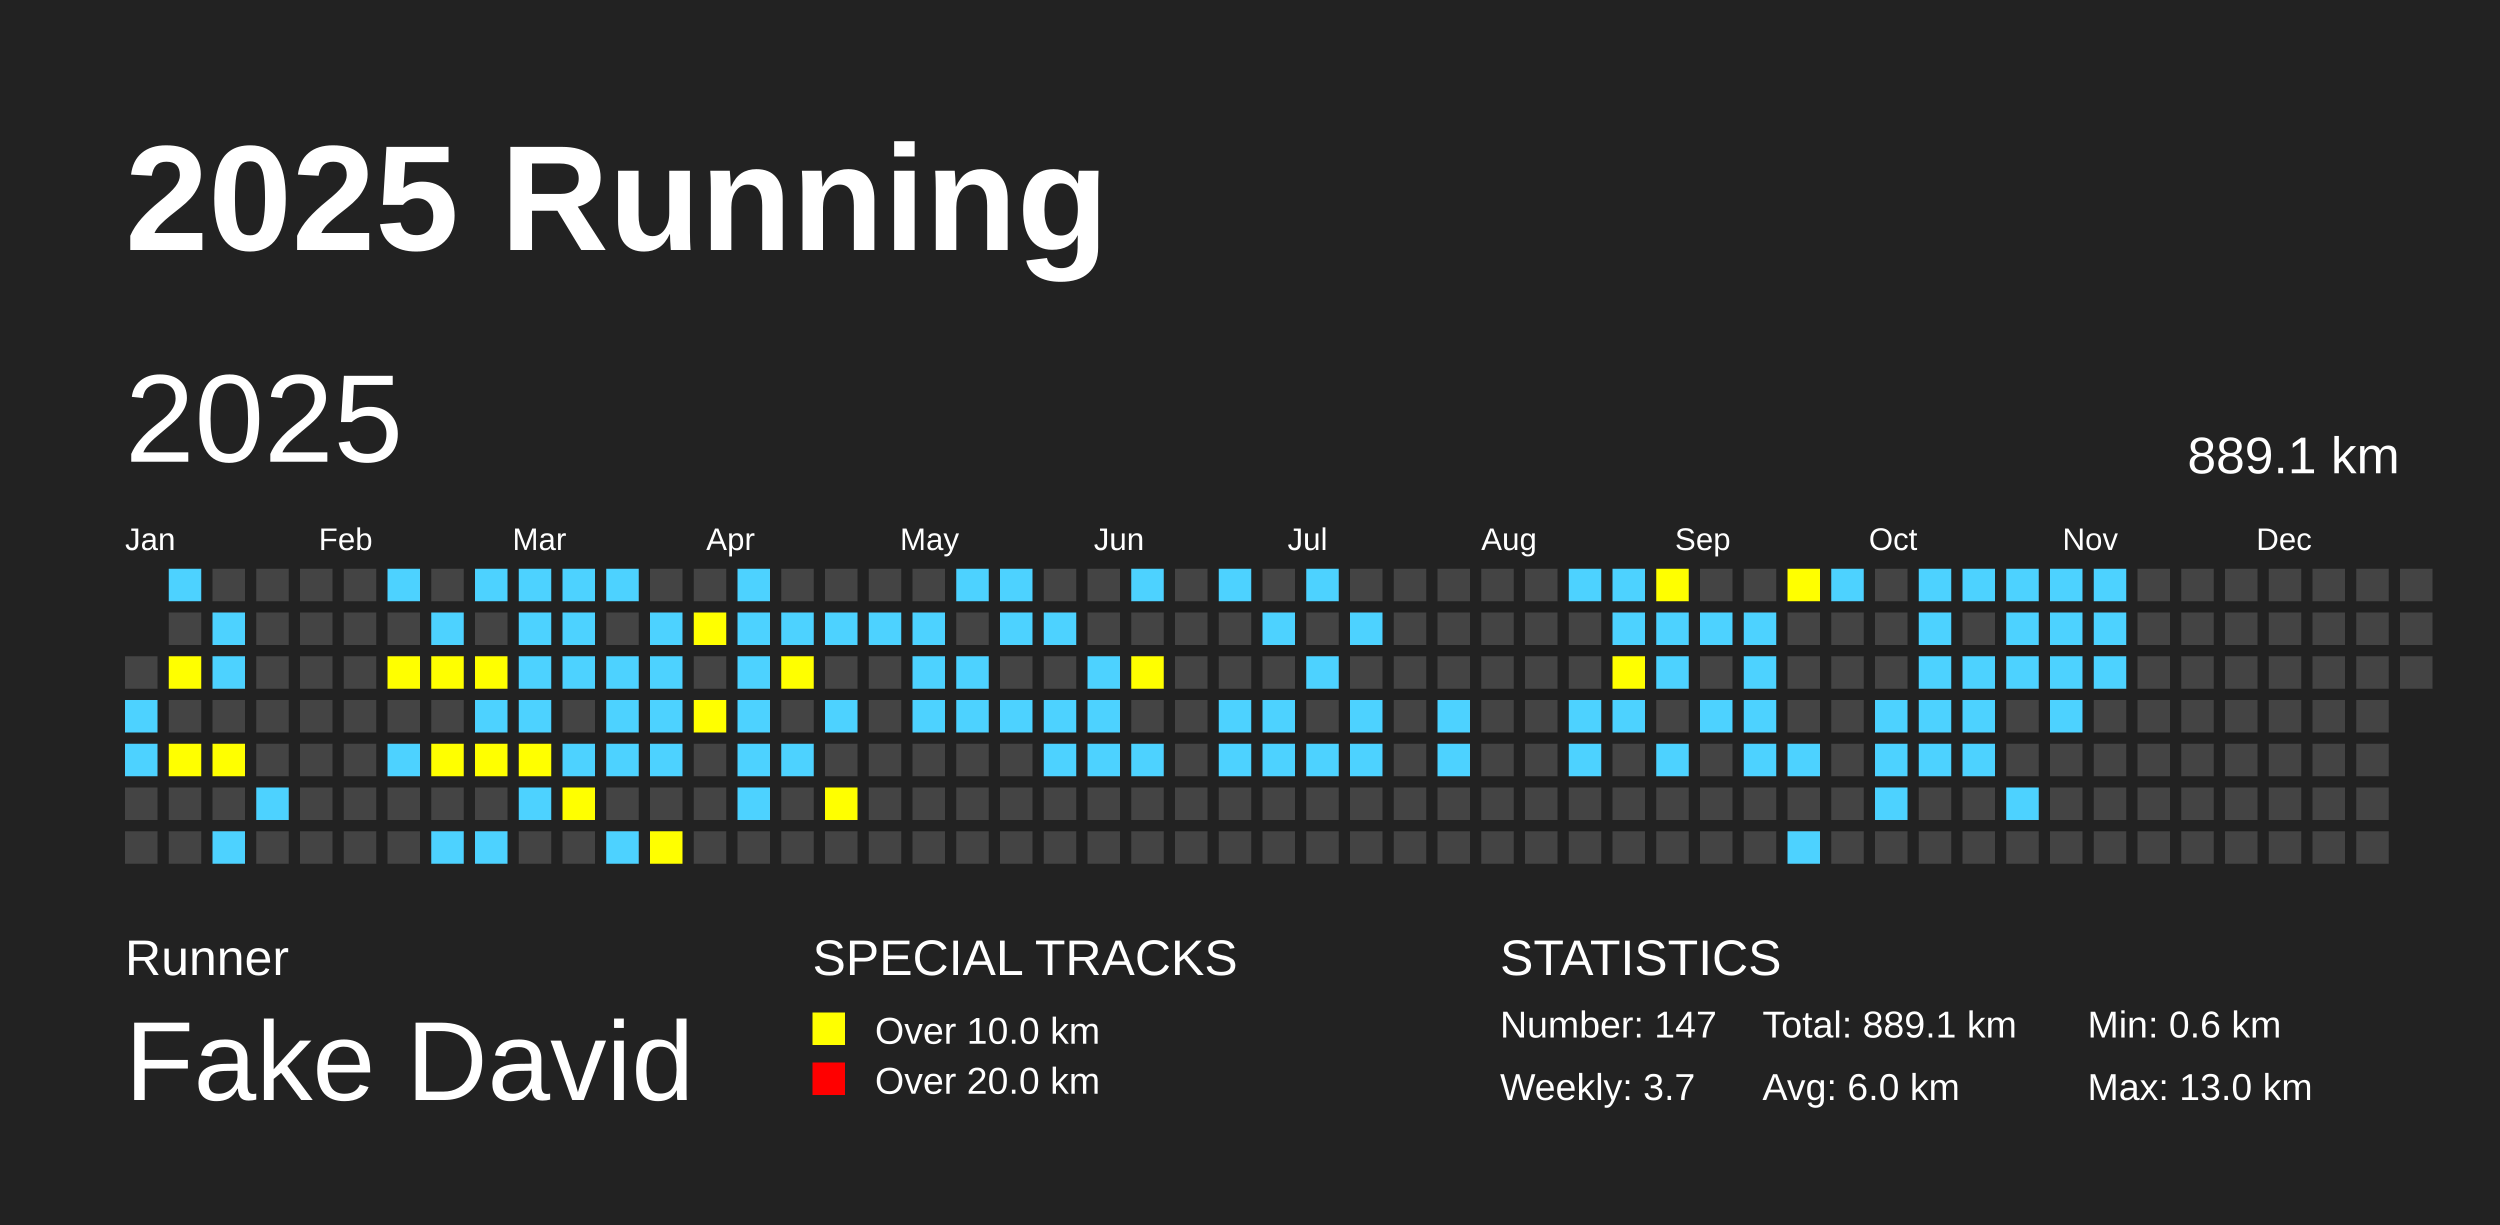
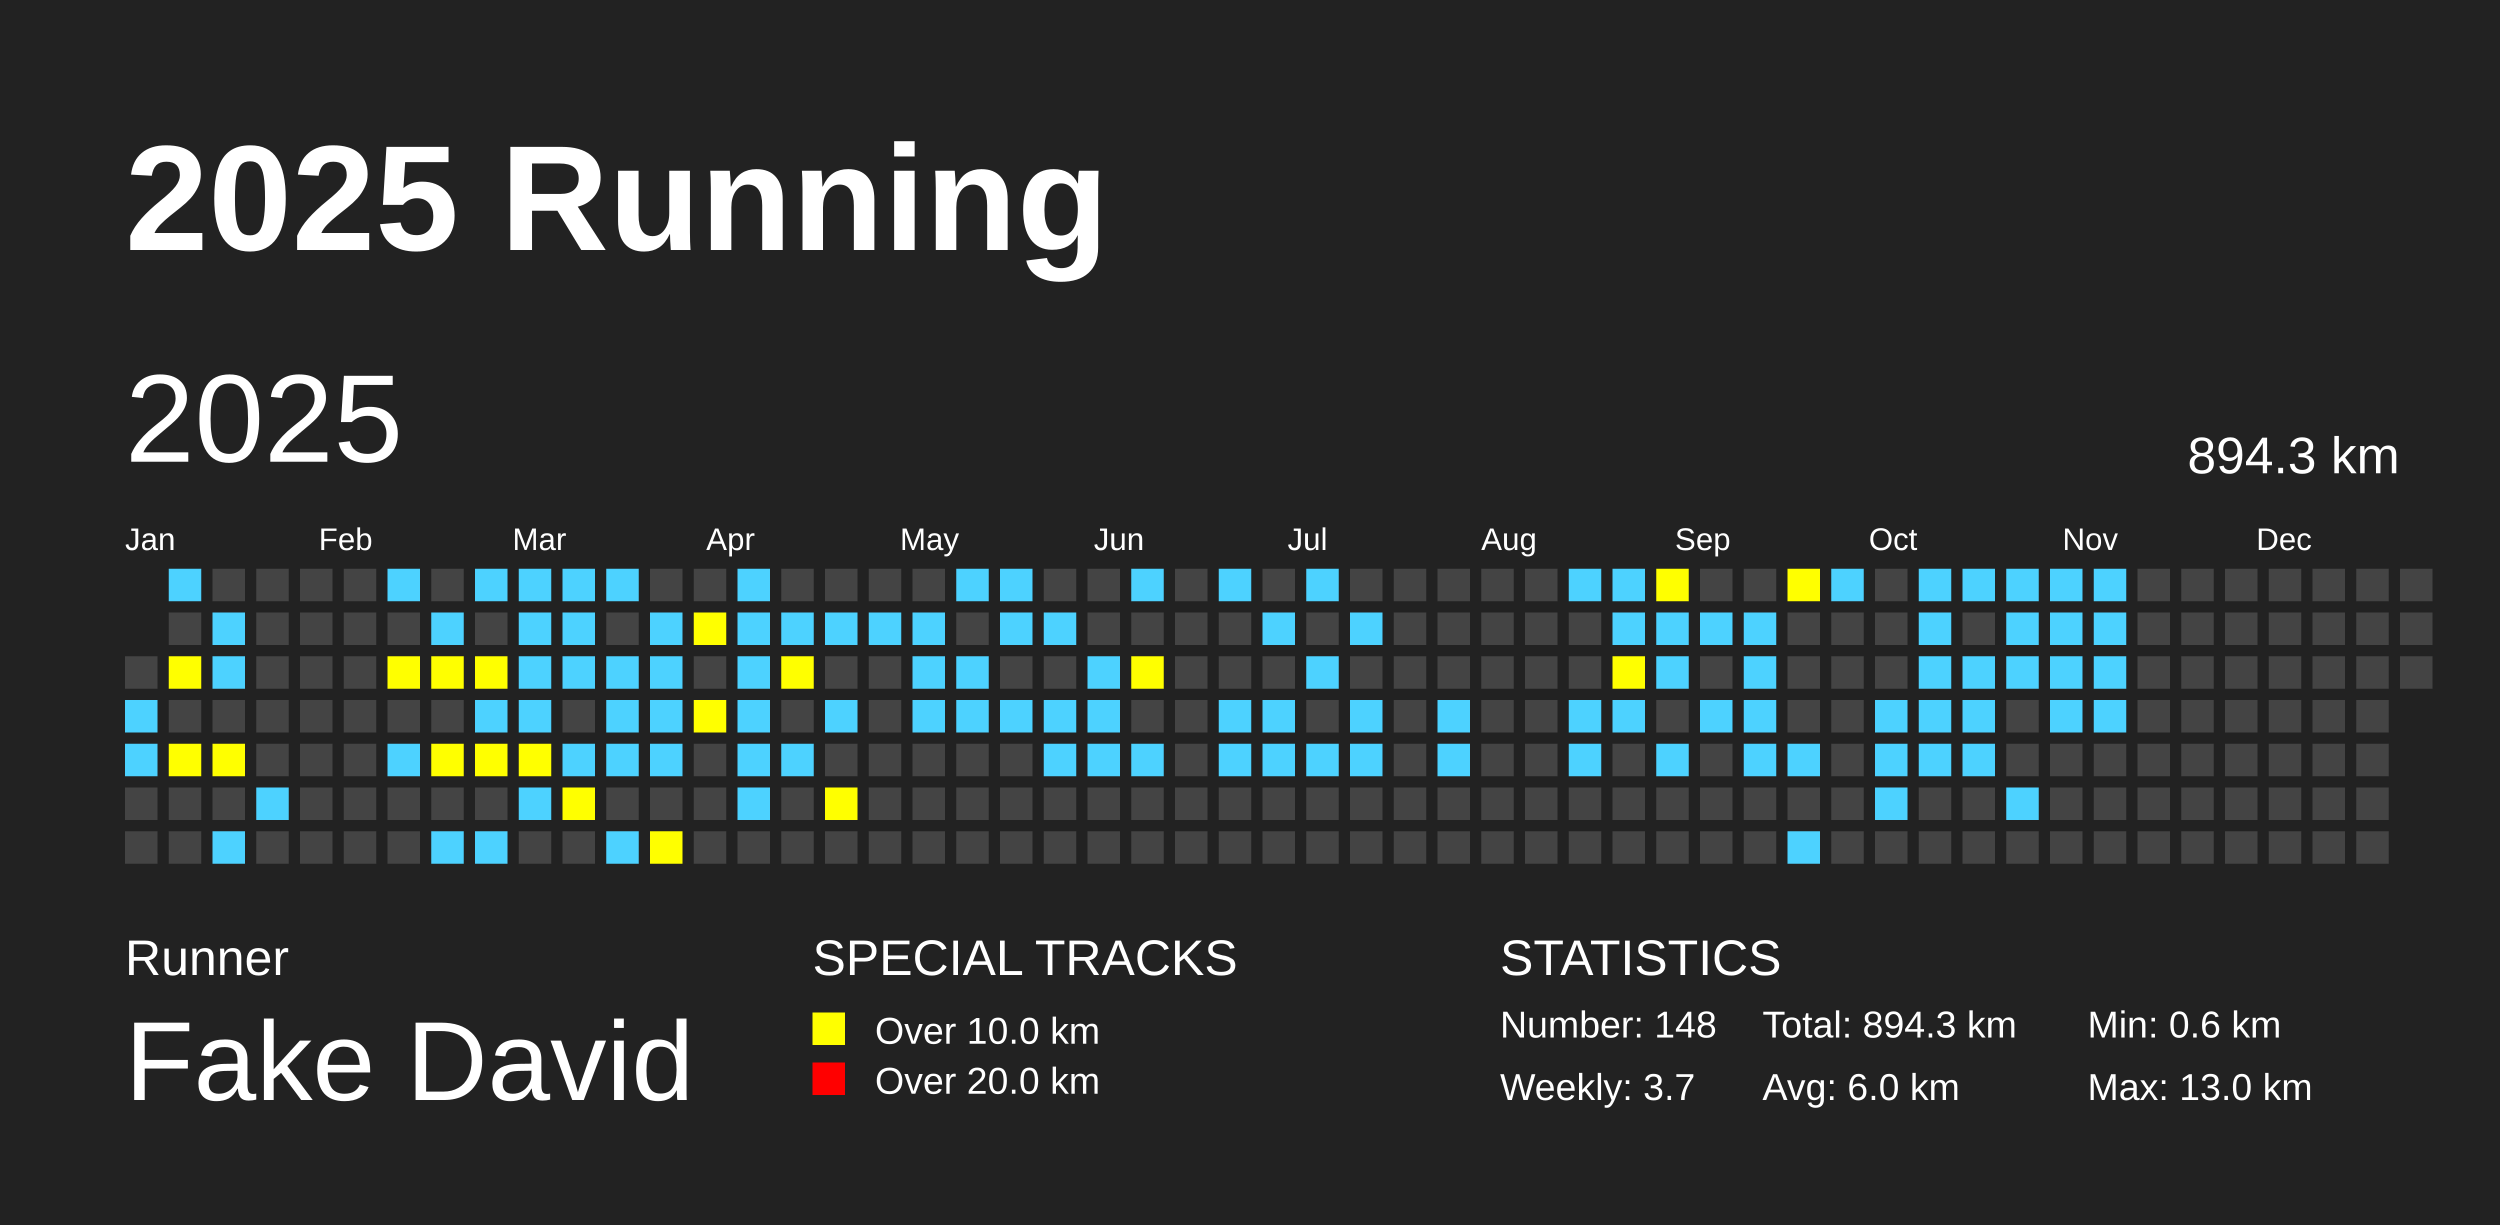
<svg xmlns="http://www.w3.org/2000/svg" baseProfile="full" height="98mm" version="1.1" viewBox="0,0,200,98" width="200mm">
  <defs />
  <rect fill="#222222" height="98" width="200" x="0" y="0" />
  <text fill="#FFFFFF" style="font-size:12px; font-family:Arial; font-weight:bold;" x="10" y="20">2025 Running</text>
  <text fill="#FFFFFF" style="font-size:4px; font-family:Arial" x="10" y="78">Runner</text>
  <text fill="#FFFFFF" style="font-size:9px; font-family:Arial" x="10" y="88">Fake David</text>
  <text fill="#FFFFFF" style="font-size:4px; font-family:Arial" x="65" y="78">SPECIAL TRACKS</text>
  <rect fill="yellow" height="2.6" width="2.6" x="65" y="81" />
  <text fill="#FFFFFF" style="font-size:3px; font-family:Arial" x="70" y="83.5">Over 10.0 km</text>
  <rect fill="red" height="2.6" width="2.6" x="65" y="85" />
  <text fill="#FFFFFF" style="font-size:3px; font-family:Arial" x="70" y="87.5">Over 20.0 km</text>
  <text fill="#FFFFFF" style="font-size:4px; font-family:Arial" x="120" y="78">STATISTICS</text>
-   <text fill="#FFFFFF" style="font-size:3px; font-family:Arial" x="120" y="83">Number: 147</text>
+   <text fill="#FFFFFF" style="font-size:3px; font-family:Arial" x="120" y="83">Number: 148</text>
  <text fill="#FFFFFF" style="font-size:3px; font-family:Arial" x="120" y="88">Weekly: 3.7</text>
-   <text fill="#FFFFFF" style="font-size:3px; font-family:Arial" x="141" y="83">Total: 889.1 km</text>
+   <text fill="#FFFFFF" style="font-size:3px; font-family:Arial" x="141" y="83">Total: 894.3 km</text>
  <text fill="#FFFFFF" style="font-size:3px; font-family:Arial" x="141" y="88">Avg: 6.0 km</text>
  <text fill="#FFFFFF" style="font-size:3px; font-family:Arial" x="167" y="83">Min: 0.6 km</text>
  <text fill="#FFFFFF" style="font-size:3px; font-family:Arial" x="167" y="88">Max: 13.0 km</text>
  <text dominant-baseline="hanging" fill="#FFFFFF" style="font-size:10.0px; font-family:Arial;" x="10" y="30">2025</text>
-   <text dominant-baseline="hanging" fill="#FFFFFF" style="font-size:4.125px; font-family:Arial;" x="175" y="35">889.1 km</text>
+   <text dominant-baseline="hanging" fill="#FFFFFF" style="font-size:4.125px; font-family:Arial;" x="175" y="35">894.3 km</text>
  <text fill="#FFFFFF" style="font-size:2.5px; font-family:Arial" x="10.0" y="44">Jan</text>
  <text fill="#FFFFFF" style="font-size:2.5px; font-family:Arial" x="25.5" y="44">Feb</text>
  <text fill="#FFFFFF" style="font-size:2.5px; font-family:Arial" x="41.0" y="44">Mar</text>
  <text fill="#FFFFFF" style="font-size:2.5px; font-family:Arial" x="56.5" y="44">Apr</text>
  <text fill="#FFFFFF" style="font-size:2.5px; font-family:Arial" x="72.0" y="44">May</text>
  <text fill="#FFFFFF" style="font-size:2.5px; font-family:Arial" x="87.5" y="44">Jun</text>
  <text fill="#FFFFFF" style="font-size:2.5px; font-family:Arial" x="103.0" y="44">Jul</text>
  <text fill="#FFFFFF" style="font-size:2.5px; font-family:Arial" x="118.5" y="44">Aug</text>
  <text fill="#FFFFFF" style="font-size:2.5px; font-family:Arial" x="134.0" y="44">Sep</text>
  <text fill="#FFFFFF" style="font-size:2.5px; font-family:Arial" x="149.5" y="44">Oct</text>
  <text fill="#FFFFFF" style="font-size:2.5px; font-family:Arial" x="165.0" y="44">Nov</text>
  <text fill="#FFFFFF" style="font-size:2.5px; font-family:Arial" x="180.5" y="44">Dec</text>
  <rect fill="#444444" height="2.6" width="2.6" x="10.0" y="52.5" />
  <rect fill="#4DD2FF" height="2.6" width="2.6" x="10.0" y="56.0" />
  <rect fill="#4DD2FF" height="2.6" width="2.6" x="10.0" y="59.5" />
  <rect fill="#444444" height="2.6" width="2.6" x="10.0" y="63.0" />
  <rect fill="#444444" height="2.6" width="2.6" x="10.0" y="66.5" />
  <rect fill="#4DD2FF" height="2.6" width="2.6" x="13.5" y="45.5" />
  <rect fill="#444444" height="2.6" width="2.6" x="13.5" y="49.0" />
  <rect fill="yellow" height="2.6" width="2.6" x="13.5" y="52.5" />
  <rect fill="#444444" height="2.6" width="2.6" x="13.5" y="56.0" />
  <rect fill="yellow" height="2.6" width="2.6" x="13.5" y="59.5" />
  <rect fill="#444444" height="2.6" width="2.6" x="13.5" y="63.0" />
  <rect fill="#444444" height="2.6" width="2.6" x="13.5" y="66.5" />
  <rect fill="#444444" height="2.6" width="2.6" x="17.0" y="45.5" />
  <rect fill="#4DD2FF" height="2.6" width="2.6" x="17.0" y="49.0" />
  <rect fill="#4DD2FF" height="2.6" width="2.6" x="17.0" y="52.5" />
  <rect fill="#444444" height="2.6" width="2.6" x="17.0" y="56.0" />
  <rect fill="yellow" height="2.6" width="2.6" x="17.0" y="59.5" />
  <rect fill="#444444" height="2.6" width="2.6" x="17.0" y="63.0" />
  <rect fill="#4DD2FF" height="2.6" width="2.6" x="17.0" y="66.5" />
  <rect fill="#444444" height="2.6" width="2.6" x="20.5" y="45.5" />
  <rect fill="#444444" height="2.6" width="2.6" x="20.5" y="49.0" />
  <rect fill="#444444" height="2.6" width="2.6" x="20.5" y="52.5" />
  <rect fill="#444444" height="2.6" width="2.6" x="20.5" y="56.0" />
  <rect fill="#444444" height="2.6" width="2.6" x="20.5" y="59.5" />
  <rect fill="#4DD2FF" height="2.6" width="2.6" x="20.5" y="63.0" />
  <rect fill="#444444" height="2.6" width="2.6" x="20.5" y="66.5" />
  <rect fill="#444444" height="2.6" width="2.6" x="24.0" y="45.5" />
  <rect fill="#444444" height="2.6" width="2.6" x="24.0" y="49.0" />
  <rect fill="#444444" height="2.6" width="2.6" x="24.0" y="52.5" />
  <rect fill="#444444" height="2.6" width="2.6" x="24.0" y="56.0" />
  <rect fill="#444444" height="2.6" width="2.6" x="24.0" y="59.5" />
  <rect fill="#444444" height="2.6" width="2.6" x="24.0" y="63.0" />
  <rect fill="#444444" height="2.6" width="2.6" x="24.0" y="66.5" />
  <rect fill="#444444" height="2.6" width="2.6" x="27.5" y="45.5" />
  <rect fill="#444444" height="2.6" width="2.6" x="27.5" y="49.0" />
  <rect fill="#444444" height="2.6" width="2.6" x="27.5" y="52.5" />
  <rect fill="#444444" height="2.6" width="2.6" x="27.5" y="56.0" />
  <rect fill="#444444" height="2.6" width="2.6" x="27.5" y="59.5" />
  <rect fill="#444444" height="2.6" width="2.6" x="27.5" y="63.0" />
  <rect fill="#444444" height="2.6" width="2.6" x="27.5" y="66.5" />
  <rect fill="#4DD2FF" height="2.6" width="2.6" x="31.0" y="45.5" />
  <rect fill="#444444" height="2.6" width="2.6" x="31.0" y="49.0" />
  <rect fill="yellow" height="2.6" width="2.6" x="31.0" y="52.5" />
  <rect fill="#444444" height="2.6" width="2.6" x="31.0" y="56.0" />
  <rect fill="#4DD2FF" height="2.6" width="2.6" x="31.0" y="59.5" />
  <rect fill="#444444" height="2.6" width="2.6" x="31.0" y="63.0" />
  <rect fill="#444444" height="2.6" width="2.6" x="31.0" y="66.5" />
  <rect fill="#444444" height="2.6" width="2.6" x="34.5" y="45.5" />
  <rect fill="#4DD2FF" height="2.6" width="2.6" x="34.5" y="49.0" />
  <rect fill="yellow" height="2.6" width="2.6" x="34.5" y="52.5" />
  <rect fill="#444444" height="2.6" width="2.6" x="34.5" y="56.0" />
  <rect fill="yellow" height="2.6" width="2.6" x="34.5" y="59.5" />
  <rect fill="#444444" height="2.6" width="2.6" x="34.5" y="63.0" />
  <rect fill="#4DD2FF" height="2.6" width="2.6" x="34.5" y="66.5" />
  <rect fill="#4DD2FF" height="2.6" width="2.6" x="38.0" y="45.5" />
  <rect fill="#444444" height="2.6" width="2.6" x="38.0" y="49.0" />
  <rect fill="yellow" height="2.6" width="2.6" x="38.0" y="52.5" />
  <rect fill="#4DD2FF" height="2.6" width="2.6" x="38.0" y="56.0" />
  <rect fill="yellow" height="2.6" width="2.6" x="38.0" y="59.5" />
  <rect fill="#444444" height="2.6" width="2.6" x="38.0" y="63.0" />
  <rect fill="#4DD2FF" height="2.6" width="2.6" x="38.0" y="66.5" />
  <rect fill="#4DD2FF" height="2.6" width="2.6" x="41.5" y="45.5" />
  <rect fill="#4DD2FF" height="2.6" width="2.6" x="41.5" y="49.0" />
  <rect fill="#4DD2FF" height="2.6" width="2.6" x="41.5" y="52.5" />
  <rect fill="#4DD2FF" height="2.6" width="2.6" x="41.5" y="56.0" />
  <rect fill="yellow" height="2.6" width="2.6" x="41.5" y="59.5" />
  <rect fill="#4DD2FF" height="2.6" width="2.6" x="41.5" y="63.0" />
  <rect fill="#444444" height="2.6" width="2.6" x="41.5" y="66.5" />
  <rect fill="#4DD2FF" height="2.6" width="2.6" x="45.0" y="45.5" />
  <rect fill="#4DD2FF" height="2.6" width="2.6" x="45.0" y="49.0" />
  <rect fill="#4DD2FF" height="2.6" width="2.6" x="45.0" y="52.5" />
  <rect fill="#444444" height="2.6" width="2.6" x="45.0" y="56.0" />
  <rect fill="#4DD2FF" height="2.6" width="2.6" x="45.0" y="59.5" />
  <rect fill="yellow" height="2.6" width="2.6" x="45.0" y="63.0" />
  <rect fill="#444444" height="2.6" width="2.6" x="45.0" y="66.5" />
  <rect fill="#4DD2FF" height="2.6" width="2.6" x="48.5" y="45.5" />
  <rect fill="#444444" height="2.6" width="2.6" x="48.5" y="49.0" />
  <rect fill="#4DD2FF" height="2.6" width="2.6" x="48.5" y="52.5" />
  <rect fill="#4DD2FF" height="2.6" width="2.6" x="48.5" y="56.0" />
  <rect fill="#4DD2FF" height="2.6" width="2.6" x="48.5" y="59.5" />
  <rect fill="#444444" height="2.6" width="2.6" x="48.5" y="63.0" />
  <rect fill="#4DD2FF" height="2.6" width="2.6" x="48.5" y="66.5" />
  <rect fill="#444444" height="2.6" width="2.6" x="52.0" y="45.5" />
  <rect fill="#4DD2FF" height="2.6" width="2.6" x="52.0" y="49.0" />
  <rect fill="#4DD2FF" height="2.6" width="2.6" x="52.0" y="52.5" />
  <rect fill="#4DD2FF" height="2.6" width="2.6" x="52.0" y="56.0" />
  <rect fill="#4DD2FF" height="2.6" width="2.6" x="52.0" y="59.5" />
  <rect fill="#444444" height="2.6" width="2.6" x="52.0" y="63.0" />
  <rect fill="yellow" height="2.6" width="2.6" x="52.0" y="66.5" />
  <rect fill="#444444" height="2.6" width="2.6" x="55.5" y="45.5" />
  <rect fill="yellow" height="2.6" width="2.6" x="55.5" y="49.0" />
  <rect fill="#444444" height="2.6" width="2.6" x="55.5" y="52.5" />
  <rect fill="yellow" height="2.6" width="2.6" x="55.5" y="56.0" />
  <rect fill="#444444" height="2.6" width="2.6" x="55.5" y="59.5" />
  <rect fill="#444444" height="2.6" width="2.6" x="55.5" y="63.0" />
  <rect fill="#444444" height="2.6" width="2.6" x="55.5" y="66.5" />
  <rect fill="#4DD2FF" height="2.6" width="2.6" x="59.0" y="45.5" />
  <rect fill="#4DD2FF" height="2.6" width="2.6" x="59.0" y="49.0" />
  <rect fill="#4DD2FF" height="2.6" width="2.6" x="59.0" y="52.5" />
  <rect fill="#4DD2FF" height="2.6" width="2.6" x="59.0" y="56.0" />
  <rect fill="#4DD2FF" height="2.6" width="2.6" x="59.0" y="59.5" />
  <rect fill="#4DD2FF" height="2.6" width="2.6" x="59.0" y="63.0" />
  <rect fill="#444444" height="2.6" width="2.6" x="59.0" y="66.5" />
  <rect fill="#444444" height="2.6" width="2.6" x="62.5" y="45.5" />
  <rect fill="#4DD2FF" height="2.6" width="2.6" x="62.5" y="49.0" />
  <rect fill="yellow" height="2.6" width="2.6" x="62.5" y="52.5" />
  <rect fill="#444444" height="2.6" width="2.6" x="62.5" y="56.0" />
  <rect fill="#4DD2FF" height="2.6" width="2.6" x="62.5" y="59.5" />
  <rect fill="#444444" height="2.6" width="2.6" x="62.5" y="63.0" />
  <rect fill="#444444" height="2.6" width="2.6" x="62.5" y="66.5" />
  <rect fill="#444444" height="2.6" width="2.6" x="66.0" y="45.5" />
  <rect fill="#4DD2FF" height="2.6" width="2.6" x="66.0" y="49.0" />
  <rect fill="#444444" height="2.6" width="2.6" x="66.0" y="52.5" />
  <rect fill="#4DD2FF" height="2.6" width="2.6" x="66.0" y="56.0" />
  <rect fill="#444444" height="2.6" width="2.6" x="66.0" y="59.5" />
  <rect fill="yellow" height="2.6" width="2.6" x="66.0" y="63.0" />
  <rect fill="#444444" height="2.6" width="2.6" x="66.0" y="66.5" />
  <rect fill="#444444" height="2.6" width="2.6" x="69.5" y="45.5" />
  <rect fill="#4DD2FF" height="2.6" width="2.6" x="69.5" y="49.0" />
  <rect fill="#444444" height="2.6" width="2.6" x="69.5" y="52.5" />
  <rect fill="#444444" height="2.6" width="2.6" x="69.5" y="56.0" />
  <rect fill="#444444" height="2.6" width="2.6" x="69.5" y="59.5" />
  <rect fill="#444444" height="2.6" width="2.6" x="69.5" y="63.0" />
  <rect fill="#444444" height="2.6" width="2.6" x="69.5" y="66.5" />
  <rect fill="#444444" height="2.6" width="2.6" x="73.0" y="45.5" />
  <rect fill="#4DD2FF" height="2.6" width="2.6" x="73.0" y="49.0" />
  <rect fill="#4DD2FF" height="2.6" width="2.6" x="73.0" y="52.5" />
  <rect fill="#4DD2FF" height="2.6" width="2.6" x="73.0" y="56.0" />
  <rect fill="#444444" height="2.6" width="2.6" x="73.0" y="59.5" />
  <rect fill="#444444" height="2.6" width="2.6" x="73.0" y="63.0" />
  <rect fill="#444444" height="2.6" width="2.6" x="73.0" y="66.5" />
  <rect fill="#4DD2FF" height="2.6" width="2.6" x="76.5" y="45.5" />
  <rect fill="#444444" height="2.6" width="2.6" x="76.5" y="49.0" />
  <rect fill="#4DD2FF" height="2.6" width="2.6" x="76.5" y="52.5" />
  <rect fill="#4DD2FF" height="2.6" width="2.6" x="76.5" y="56.0" />
  <rect fill="#444444" height="2.6" width="2.6" x="76.5" y="59.5" />
  <rect fill="#444444" height="2.6" width="2.6" x="76.5" y="63.0" />
  <rect fill="#444444" height="2.6" width="2.6" x="76.5" y="66.5" />
  <rect fill="#4DD2FF" height="2.6" width="2.6" x="80.0" y="45.5" />
  <rect fill="#4DD2FF" height="2.6" width="2.6" x="80.0" y="49.0" />
  <rect fill="#444444" height="2.6" width="2.6" x="80.0" y="52.5" />
  <rect fill="#4DD2FF" height="2.6" width="2.6" x="80.0" y="56.0" />
  <rect fill="#444444" height="2.6" width="2.6" x="80.0" y="59.5" />
  <rect fill="#444444" height="2.6" width="2.6" x="80.0" y="63.0" />
  <rect fill="#444444" height="2.6" width="2.6" x="80.0" y="66.5" />
  <rect fill="#444444" height="2.6" width="2.6" x="83.5" y="45.5" />
  <rect fill="#4DD2FF" height="2.6" width="2.6" x="83.5" y="49.0" />
  <rect fill="#444444" height="2.6" width="2.6" x="83.5" y="52.5" />
  <rect fill="#4DD2FF" height="2.6" width="2.6" x="83.5" y="56.0" />
  <rect fill="#4DD2FF" height="2.6" width="2.6" x="83.5" y="59.5" />
  <rect fill="#444444" height="2.6" width="2.6" x="83.5" y="63.0" />
  <rect fill="#444444" height="2.6" width="2.6" x="83.5" y="66.5" />
  <rect fill="#444444" height="2.6" width="2.6" x="87.0" y="45.5" />
  <rect fill="#444444" height="2.6" width="2.6" x="87.0" y="49.0" />
  <rect fill="#4DD2FF" height="2.6" width="2.6" x="87.0" y="52.5" />
  <rect fill="#4DD2FF" height="2.6" width="2.6" x="87.0" y="56.0" />
  <rect fill="#4DD2FF" height="2.6" width="2.6" x="87.0" y="59.5" />
  <rect fill="#444444" height="2.6" width="2.6" x="87.0" y="63.0" />
  <rect fill="#444444" height="2.6" width="2.6" x="87.0" y="66.5" />
  <rect fill="#4DD2FF" height="2.6" width="2.6" x="90.5" y="45.5" />
  <rect fill="#444444" height="2.6" width="2.6" x="90.5" y="49.0" />
  <rect fill="yellow" height="2.6" width="2.6" x="90.5" y="52.5" />
  <rect fill="#444444" height="2.6" width="2.6" x="90.5" y="56.0" />
  <rect fill="#4DD2FF" height="2.6" width="2.6" x="90.5" y="59.5" />
  <rect fill="#444444" height="2.6" width="2.6" x="90.5" y="63.0" />
  <rect fill="#444444" height="2.6" width="2.6" x="90.5" y="66.5" />
  <rect fill="#444444" height="2.6" width="2.6" x="94.0" y="45.5" />
  <rect fill="#444444" height="2.6" width="2.6" x="94.0" y="49.0" />
  <rect fill="#444444" height="2.6" width="2.6" x="94.0" y="52.5" />
  <rect fill="#444444" height="2.6" width="2.6" x="94.0" y="56.0" />
  <rect fill="#444444" height="2.6" width="2.6" x="94.0" y="59.5" />
  <rect fill="#444444" height="2.6" width="2.6" x="94.0" y="63.0" />
  <rect fill="#444444" height="2.6" width="2.6" x="94.0" y="66.5" />
  <rect fill="#4DD2FF" height="2.6" width="2.6" x="97.5" y="45.5" />
  <rect fill="#444444" height="2.6" width="2.6" x="97.5" y="49.0" />
  <rect fill="#444444" height="2.6" width="2.6" x="97.5" y="52.5" />
  <rect fill="#4DD2FF" height="2.6" width="2.6" x="97.5" y="56.0" />
  <rect fill="#4DD2FF" height="2.6" width="2.6" x="97.5" y="59.5" />
  <rect fill="#444444" height="2.6" width="2.6" x="97.5" y="63.0" />
  <rect fill="#444444" height="2.6" width="2.6" x="97.5" y="66.5" />
  <rect fill="#444444" height="2.6" width="2.6" x="101.0" y="45.5" />
  <rect fill="#4DD2FF" height="2.6" width="2.6" x="101.0" y="49.0" />
  <rect fill="#444444" height="2.6" width="2.6" x="101.0" y="52.5" />
  <rect fill="#4DD2FF" height="2.6" width="2.6" x="101.0" y="56.0" />
  <rect fill="#4DD2FF" height="2.6" width="2.6" x="101.0" y="59.5" />
  <rect fill="#444444" height="2.6" width="2.6" x="101.0" y="63.0" />
  <rect fill="#444444" height="2.6" width="2.6" x="101.0" y="66.5" />
  <rect fill="#4DD2FF" height="2.6" width="2.6" x="104.5" y="45.5" />
  <rect fill="#444444" height="2.6" width="2.6" x="104.5" y="49.0" />
  <rect fill="#4DD2FF" height="2.6" width="2.6" x="104.5" y="52.5" />
  <rect fill="#444444" height="2.6" width="2.6" x="104.5" y="56.0" />
  <rect fill="#4DD2FF" height="2.6" width="2.6" x="104.5" y="59.5" />
  <rect fill="#444444" height="2.6" width="2.6" x="104.5" y="63.0" />
  <rect fill="#444444" height="2.6" width="2.6" x="104.5" y="66.5" />
  <rect fill="#444444" height="2.6" width="2.6" x="108.0" y="45.5" />
  <rect fill="#4DD2FF" height="2.6" width="2.6" x="108.0" y="49.0" />
  <rect fill="#444444" height="2.6" width="2.6" x="108.0" y="52.5" />
  <rect fill="#4DD2FF" height="2.6" width="2.6" x="108.0" y="56.0" />
  <rect fill="#4DD2FF" height="2.6" width="2.6" x="108.0" y="59.5" />
  <rect fill="#444444" height="2.6" width="2.6" x="108.0" y="63.0" />
  <rect fill="#444444" height="2.6" width="2.6" x="108.0" y="66.5" />
  <rect fill="#444444" height="2.6" width="2.6" x="111.5" y="45.5" />
  <rect fill="#444444" height="2.6" width="2.6" x="111.5" y="49.0" />
  <rect fill="#444444" height="2.6" width="2.6" x="111.5" y="52.5" />
  <rect fill="#444444" height="2.6" width="2.6" x="111.5" y="56.0" />
  <rect fill="#444444" height="2.6" width="2.6" x="111.5" y="59.5" />
  <rect fill="#444444" height="2.6" width="2.6" x="111.5" y="63.0" />
  <rect fill="#444444" height="2.6" width="2.6" x="111.5" y="66.5" />
  <rect fill="#444444" height="2.6" width="2.6" x="115.0" y="45.5" />
  <rect fill="#444444" height="2.6" width="2.6" x="115.0" y="49.0" />
  <rect fill="#444444" height="2.6" width="2.6" x="115.0" y="52.5" />
  <rect fill="#4DD2FF" height="2.6" width="2.6" x="115.0" y="56.0" />
  <rect fill="#4DD2FF" height="2.6" width="2.6" x="115.0" y="59.5" />
  <rect fill="#444444" height="2.6" width="2.6" x="115.0" y="63.0" />
  <rect fill="#444444" height="2.6" width="2.6" x="115.0" y="66.5" />
  <rect fill="#444444" height="2.6" width="2.6" x="118.5" y="45.5" />
  <rect fill="#444444" height="2.6" width="2.6" x="118.5" y="49.0" />
  <rect fill="#444444" height="2.6" width="2.6" x="118.5" y="52.5" />
  <rect fill="#444444" height="2.6" width="2.6" x="118.5" y="56.0" />
  <rect fill="#444444" height="2.6" width="2.6" x="118.5" y="59.5" />
  <rect fill="#444444" height="2.6" width="2.6" x="118.5" y="63.0" />
  <rect fill="#444444" height="2.6" width="2.6" x="118.5" y="66.5" />
  <rect fill="#444444" height="2.6" width="2.6" x="122.0" y="45.5" />
  <rect fill="#444444" height="2.6" width="2.6" x="122.0" y="49.0" />
  <rect fill="#444444" height="2.6" width="2.6" x="122.0" y="52.5" />
  <rect fill="#444444" height="2.6" width="2.6" x="122.0" y="56.0" />
  <rect fill="#444444" height="2.6" width="2.6" x="122.0" y="59.5" />
  <rect fill="#444444" height="2.6" width="2.6" x="122.0" y="63.0" />
  <rect fill="#444444" height="2.6" width="2.6" x="122.0" y="66.5" />
  <rect fill="#4DD2FF" height="2.6" width="2.6" x="125.5" y="45.5" />
  <rect fill="#444444" height="2.6" width="2.6" x="125.5" y="49.0" />
  <rect fill="#444444" height="2.6" width="2.6" x="125.5" y="52.5" />
  <rect fill="#4DD2FF" height="2.6" width="2.6" x="125.5" y="56.0" />
  <rect fill="#4DD2FF" height="2.6" width="2.6" x="125.5" y="59.5" />
  <rect fill="#444444" height="2.6" width="2.6" x="125.5" y="63.0" />
  <rect fill="#444444" height="2.6" width="2.6" x="125.5" y="66.5" />
  <rect fill="#4DD2FF" height="2.6" width="2.6" x="129.0" y="45.5" />
  <rect fill="#4DD2FF" height="2.6" width="2.6" x="129.0" y="49.0" />
  <rect fill="yellow" height="2.6" width="2.6" x="129.0" y="52.5" />
  <rect fill="#4DD2FF" height="2.6" width="2.6" x="129.0" y="56.0" />
  <rect fill="#444444" height="2.6" width="2.6" x="129.0" y="59.5" />
  <rect fill="#444444" height="2.6" width="2.6" x="129.0" y="63.0" />
  <rect fill="#444444" height="2.6" width="2.6" x="129.0" y="66.5" />
  <rect fill="yellow" height="2.6" width="2.6" x="132.5" y="45.5" />
  <rect fill="#4DD2FF" height="2.6" width="2.6" x="132.5" y="49.0" />
  <rect fill="#4DD2FF" height="2.6" width="2.6" x="132.5" y="52.5" />
  <rect fill="#444444" height="2.6" width="2.6" x="132.5" y="56.0" />
  <rect fill="#4DD2FF" height="2.6" width="2.6" x="132.5" y="59.5" />
  <rect fill="#444444" height="2.6" width="2.6" x="132.5" y="63.0" />
  <rect fill="#444444" height="2.6" width="2.6" x="132.5" y="66.5" />
  <rect fill="#444444" height="2.6" width="2.6" x="136.0" y="45.5" />
  <rect fill="#4DD2FF" height="2.6" width="2.6" x="136.0" y="49.0" />
  <rect fill="#444444" height="2.6" width="2.6" x="136.0" y="52.5" />
  <rect fill="#4DD2FF" height="2.6" width="2.6" x="136.0" y="56.0" />
  <rect fill="#444444" height="2.6" width="2.6" x="136.0" y="59.5" />
  <rect fill="#444444" height="2.6" width="2.6" x="136.0" y="63.0" />
  <rect fill="#444444" height="2.6" width="2.6" x="136.0" y="66.5" />
  <rect fill="#444444" height="2.6" width="2.6" x="139.5" y="45.5" />
  <rect fill="#4DD2FF" height="2.6" width="2.6" x="139.5" y="49.0" />
  <rect fill="#4DD2FF" height="2.6" width="2.6" x="139.5" y="52.5" />
  <rect fill="#4DD2FF" height="2.6" width="2.6" x="139.5" y="56.0" />
  <rect fill="#4DD2FF" height="2.6" width="2.6" x="139.5" y="59.5" />
  <rect fill="#444444" height="2.6" width="2.6" x="139.5" y="63.0" />
  <rect fill="#444444" height="2.6" width="2.6" x="139.5" y="66.5" />
  <rect fill="yellow" height="2.6" width="2.6" x="143.0" y="45.5" />
  <rect fill="#444444" height="2.6" width="2.6" x="143.0" y="49.0" />
  <rect fill="#444444" height="2.6" width="2.6" x="143.0" y="52.5" />
  <rect fill="#444444" height="2.6" width="2.6" x="143.0" y="56.0" />
  <rect fill="#4DD2FF" height="2.6" width="2.6" x="143.0" y="59.5" />
  <rect fill="#444444" height="2.6" width="2.6" x="143.0" y="63.0" />
  <rect fill="#4DD2FF" height="2.6" width="2.6" x="143.0" y="66.5" />
  <rect fill="#4DD2FF" height="2.6" width="2.6" x="146.5" y="45.5" />
  <rect fill="#444444" height="2.6" width="2.6" x="146.5" y="49.0" />
  <rect fill="#444444" height="2.6" width="2.6" x="146.5" y="52.5" />
  <rect fill="#444444" height="2.6" width="2.6" x="146.5" y="56.0" />
  <rect fill="#444444" height="2.6" width="2.6" x="146.5" y="59.5" />
  <rect fill="#444444" height="2.6" width="2.6" x="146.5" y="63.0" />
  <rect fill="#444444" height="2.6" width="2.6" x="146.5" y="66.5" />
  <rect fill="#444444" height="2.6" width="2.6" x="150.0" y="45.5" />
  <rect fill="#444444" height="2.6" width="2.6" x="150.0" y="49.0" />
  <rect fill="#444444" height="2.6" width="2.6" x="150.0" y="52.5" />
  <rect fill="#4DD2FF" height="2.6" width="2.6" x="150.0" y="56.0" />
  <rect fill="#4DD2FF" height="2.6" width="2.6" x="150.0" y="59.5" />
  <rect fill="#4DD2FF" height="2.6" width="2.6" x="150.0" y="63.0" />
  <rect fill="#444444" height="2.6" width="2.6" x="150.0" y="66.5" />
  <rect fill="#4DD2FF" height="2.6" width="2.6" x="153.5" y="45.5" />
  <rect fill="#4DD2FF" height="2.6" width="2.6" x="153.5" y="49.0" />
  <rect fill="#4DD2FF" height="2.6" width="2.6" x="153.5" y="52.5" />
  <rect fill="#4DD2FF" height="2.6" width="2.6" x="153.5" y="56.0" />
  <rect fill="#4DD2FF" height="2.6" width="2.6" x="153.5" y="59.5" />
  <rect fill="#444444" height="2.6" width="2.6" x="153.5" y="63.0" />
  <rect fill="#444444" height="2.6" width="2.6" x="153.5" y="66.5" />
  <rect fill="#4DD2FF" height="2.6" width="2.6" x="157.0" y="45.5" />
  <rect fill="#444444" height="2.6" width="2.6" x="157.0" y="49.0" />
  <rect fill="#4DD2FF" height="2.6" width="2.6" x="157.0" y="52.5" />
  <rect fill="#4DD2FF" height="2.6" width="2.6" x="157.0" y="56.0" />
  <rect fill="#4DD2FF" height="2.6" width="2.6" x="157.0" y="59.5" />
  <rect fill="#444444" height="2.6" width="2.6" x="157.0" y="63.0" />
  <rect fill="#444444" height="2.6" width="2.6" x="157.0" y="66.5" />
  <rect fill="#4DD2FF" height="2.6" width="2.6" x="160.5" y="45.5" />
  <rect fill="#4DD2FF" height="2.6" width="2.6" x="160.5" y="49.0" />
  <rect fill="#4DD2FF" height="2.6" width="2.6" x="160.5" y="52.5" />
  <rect fill="#444444" height="2.6" width="2.6" x="160.5" y="56.0" />
  <rect fill="#444444" height="2.6" width="2.6" x="160.5" y="59.5" />
  <rect fill="#4DD2FF" height="2.6" width="2.6" x="160.5" y="63.0" />
  <rect fill="#444444" height="2.6" width="2.6" x="160.5" y="66.5" />
  <rect fill="#4DD2FF" height="2.6" width="2.6" x="164.0" y="45.5" />
  <rect fill="#4DD2FF" height="2.6" width="2.6" x="164.0" y="49.0" />
  <rect fill="#4DD2FF" height="2.6" width="2.6" x="164.0" y="52.5" />
  <rect fill="#4DD2FF" height="2.6" width="2.6" x="164.0" y="56.0" />
  <rect fill="#444444" height="2.6" width="2.6" x="164.0" y="59.5" />
  <rect fill="#444444" height="2.6" width="2.6" x="164.0" y="63.0" />
  <rect fill="#444444" height="2.6" width="2.6" x="164.0" y="66.5" />
  <rect fill="#4DD2FF" height="2.6" width="2.6" x="167.5" y="45.5" />
  <rect fill="#4DD2FF" height="2.6" width="2.6" x="167.5" y="49.0" />
  <rect fill="#4DD2FF" height="2.6" width="2.6" x="167.5" y="52.5" />
-   <rect fill="#444444" height="2.6" width="2.6" x="167.5" y="56.0" />
+   <rect fill="#4DD2FF" height="2.6" width="2.6" x="167.5" y="56.0" />
  <rect fill="#444444" height="2.6" width="2.6" x="167.5" y="59.5" />
  <rect fill="#444444" height="2.6" width="2.6" x="167.5" y="63.0" />
  <rect fill="#444444" height="2.6" width="2.6" x="167.5" y="66.5" />
  <rect fill="#444444" height="2.6" width="2.6" x="171.0" y="45.5" />
  <rect fill="#444444" height="2.6" width="2.6" x="171.0" y="49.0" />
  <rect fill="#444444" height="2.6" width="2.6" x="171.0" y="52.5" />
  <rect fill="#444444" height="2.6" width="2.6" x="171.0" y="56.0" />
  <rect fill="#444444" height="2.6" width="2.6" x="171.0" y="59.5" />
  <rect fill="#444444" height="2.6" width="2.6" x="171.0" y="63.0" />
  <rect fill="#444444" height="2.6" width="2.6" x="171.0" y="66.5" />
  <rect fill="#444444" height="2.6" width="2.6" x="174.5" y="45.5" />
  <rect fill="#444444" height="2.6" width="2.6" x="174.5" y="49.0" />
  <rect fill="#444444" height="2.6" width="2.6" x="174.5" y="52.5" />
  <rect fill="#444444" height="2.6" width="2.6" x="174.5" y="56.0" />
  <rect fill="#444444" height="2.6" width="2.6" x="174.5" y="59.5" />
  <rect fill="#444444" height="2.6" width="2.6" x="174.5" y="63.0" />
  <rect fill="#444444" height="2.6" width="2.6" x="174.5" y="66.5" />
  <rect fill="#444444" height="2.6" width="2.6" x="178.0" y="45.5" />
  <rect fill="#444444" height="2.6" width="2.6" x="178.0" y="49.0" />
  <rect fill="#444444" height="2.6" width="2.6" x="178.0" y="52.5" />
  <rect fill="#444444" height="2.6" width="2.6" x="178.0" y="56.0" />
  <rect fill="#444444" height="2.6" width="2.6" x="178.0" y="59.5" />
  <rect fill="#444444" height="2.6" width="2.6" x="178.0" y="63.0" />
  <rect fill="#444444" height="2.6" width="2.6" x="178.0" y="66.5" />
  <rect fill="#444444" height="2.6" width="2.6" x="181.5" y="45.5" />
  <rect fill="#444444" height="2.6" width="2.6" x="181.5" y="49.0" />
  <rect fill="#444444" height="2.6" width="2.6" x="181.5" y="52.5" />
  <rect fill="#444444" height="2.6" width="2.6" x="181.5" y="56.0" />
  <rect fill="#444444" height="2.6" width="2.6" x="181.5" y="59.5" />
  <rect fill="#444444" height="2.6" width="2.6" x="181.5" y="63.0" />
  <rect fill="#444444" height="2.6" width="2.6" x="181.5" y="66.5" />
  <rect fill="#444444" height="2.6" width="2.6" x="185.0" y="45.5" />
  <rect fill="#444444" height="2.6" width="2.6" x="185.0" y="49.0" />
  <rect fill="#444444" height="2.6" width="2.6" x="185.0" y="52.5" />
  <rect fill="#444444" height="2.6" width="2.6" x="185.0" y="56.0" />
  <rect fill="#444444" height="2.6" width="2.6" x="185.0" y="59.5" />
  <rect fill="#444444" height="2.6" width="2.6" x="185.0" y="63.0" />
  <rect fill="#444444" height="2.6" width="2.6" x="185.0" y="66.5" />
  <rect fill="#444444" height="2.6" width="2.6" x="188.5" y="45.5" />
  <rect fill="#444444" height="2.6" width="2.6" x="188.5" y="49.0" />
  <rect fill="#444444" height="2.6" width="2.6" x="188.5" y="52.5" />
  <rect fill="#444444" height="2.6" width="2.6" x="188.5" y="56.0" />
  <rect fill="#444444" height="2.6" width="2.6" x="188.5" y="59.5" />
  <rect fill="#444444" height="2.6" width="2.6" x="188.5" y="63.0" />
  <rect fill="#444444" height="2.6" width="2.6" x="188.5" y="66.5" />
  <rect fill="#444444" height="2.6" width="2.6" x="192.0" y="45.5" />
  <rect fill="#444444" height="2.6" width="2.6" x="192.0" y="49.0" />
  <rect fill="#444444" height="2.6" width="2.6" x="192.0" y="52.5" />
</svg>
